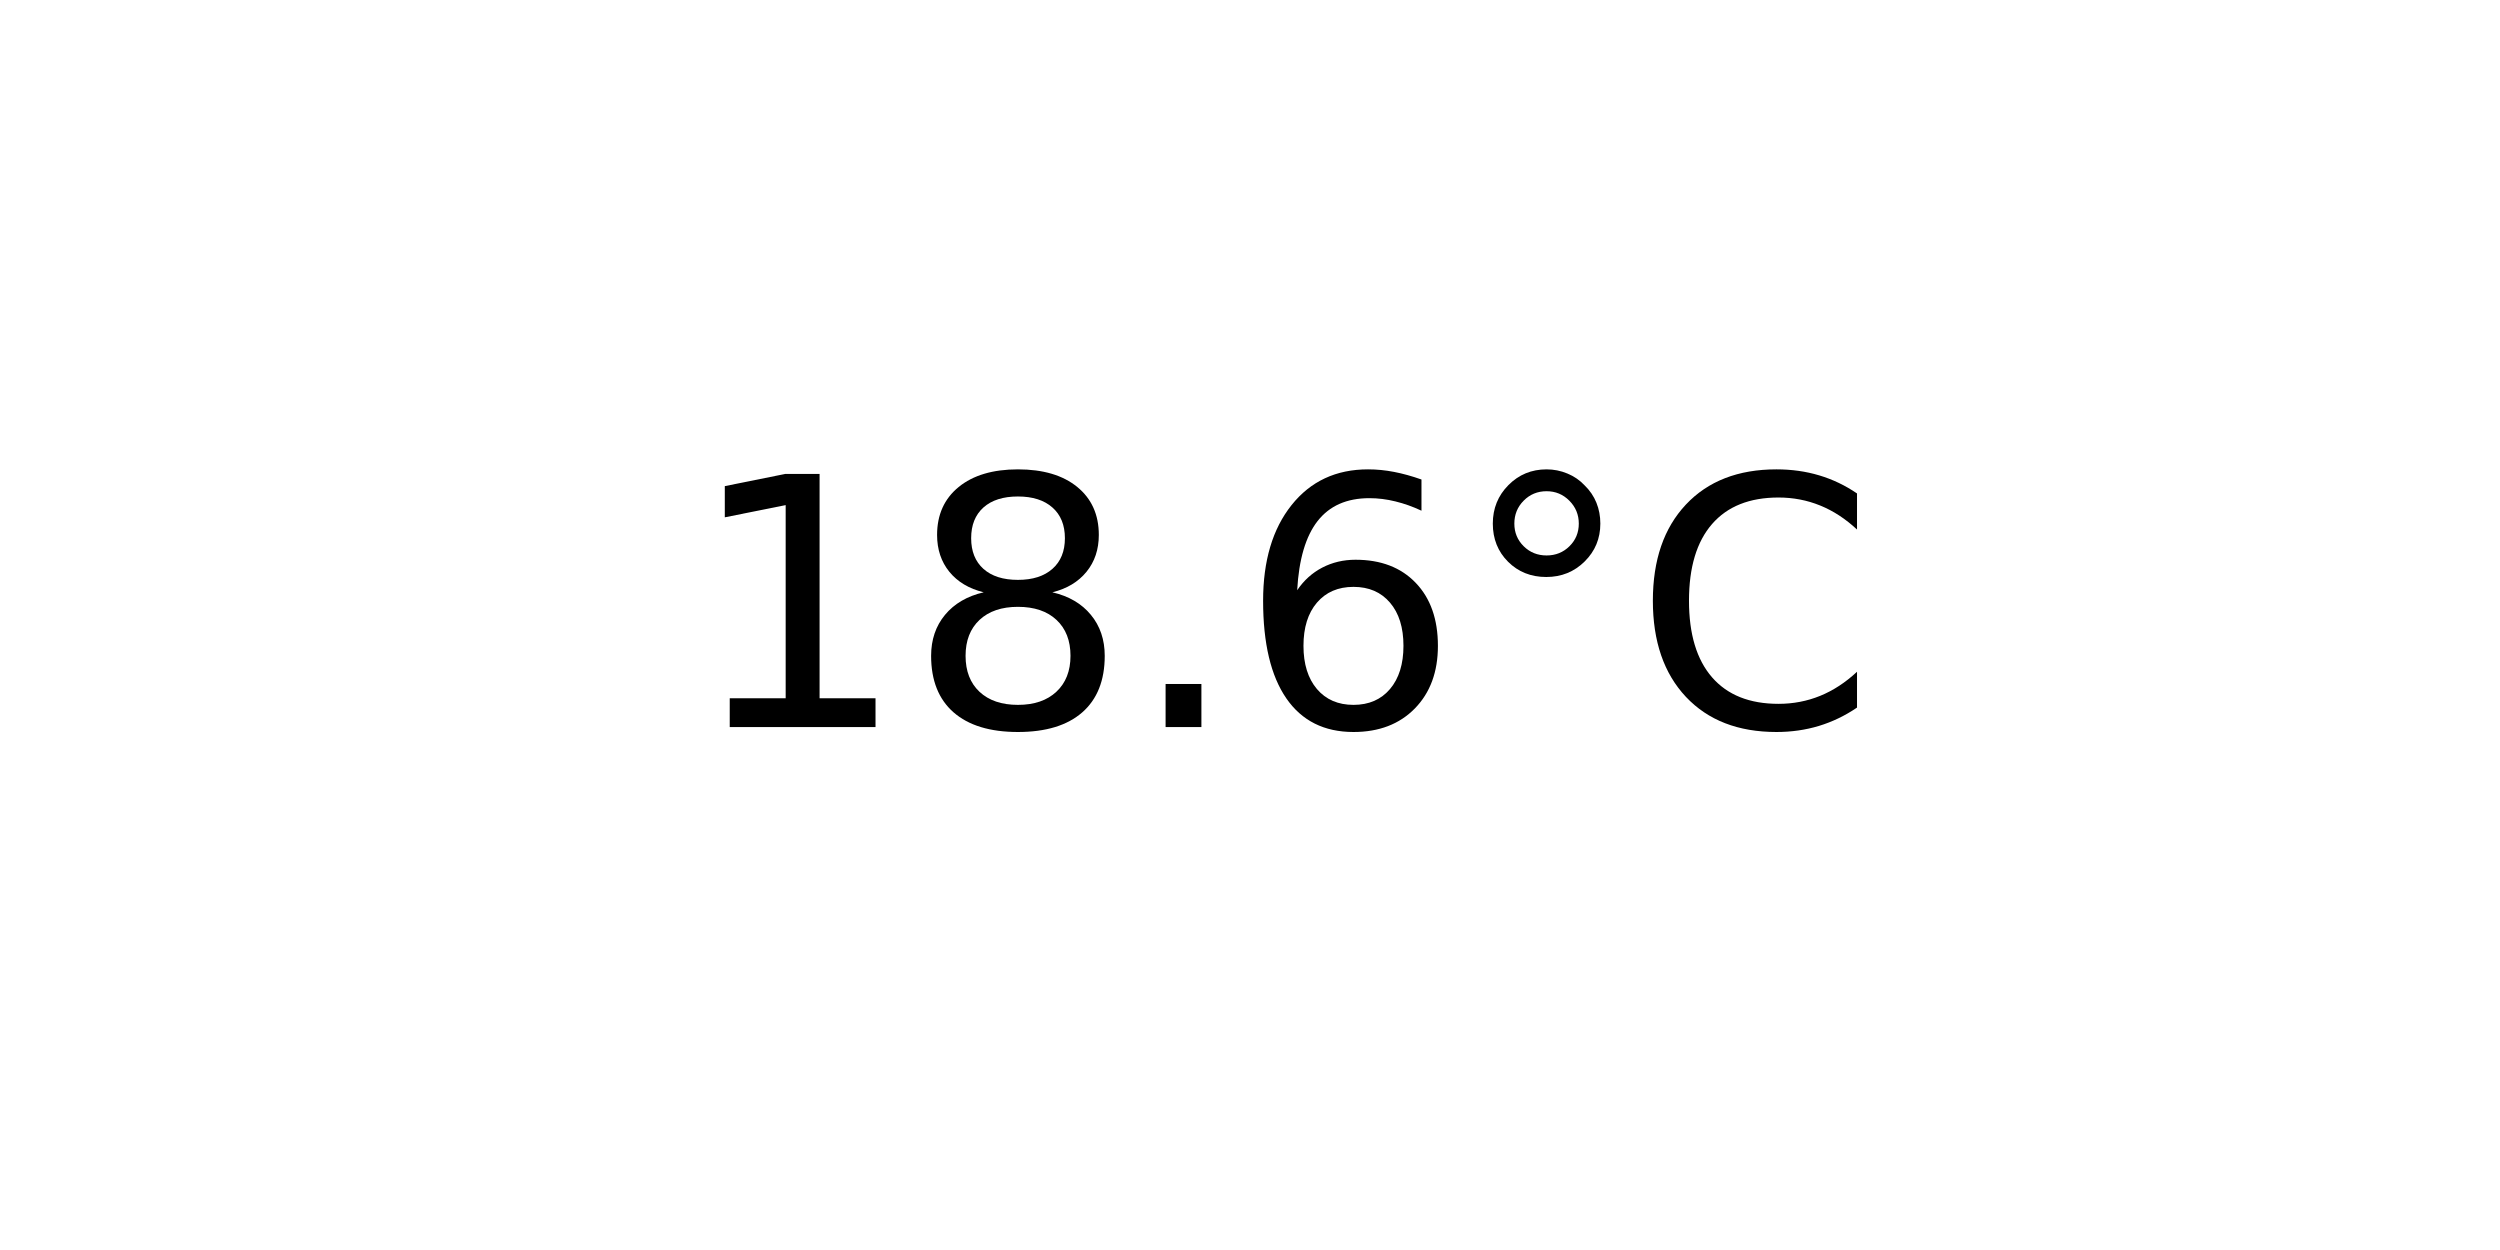
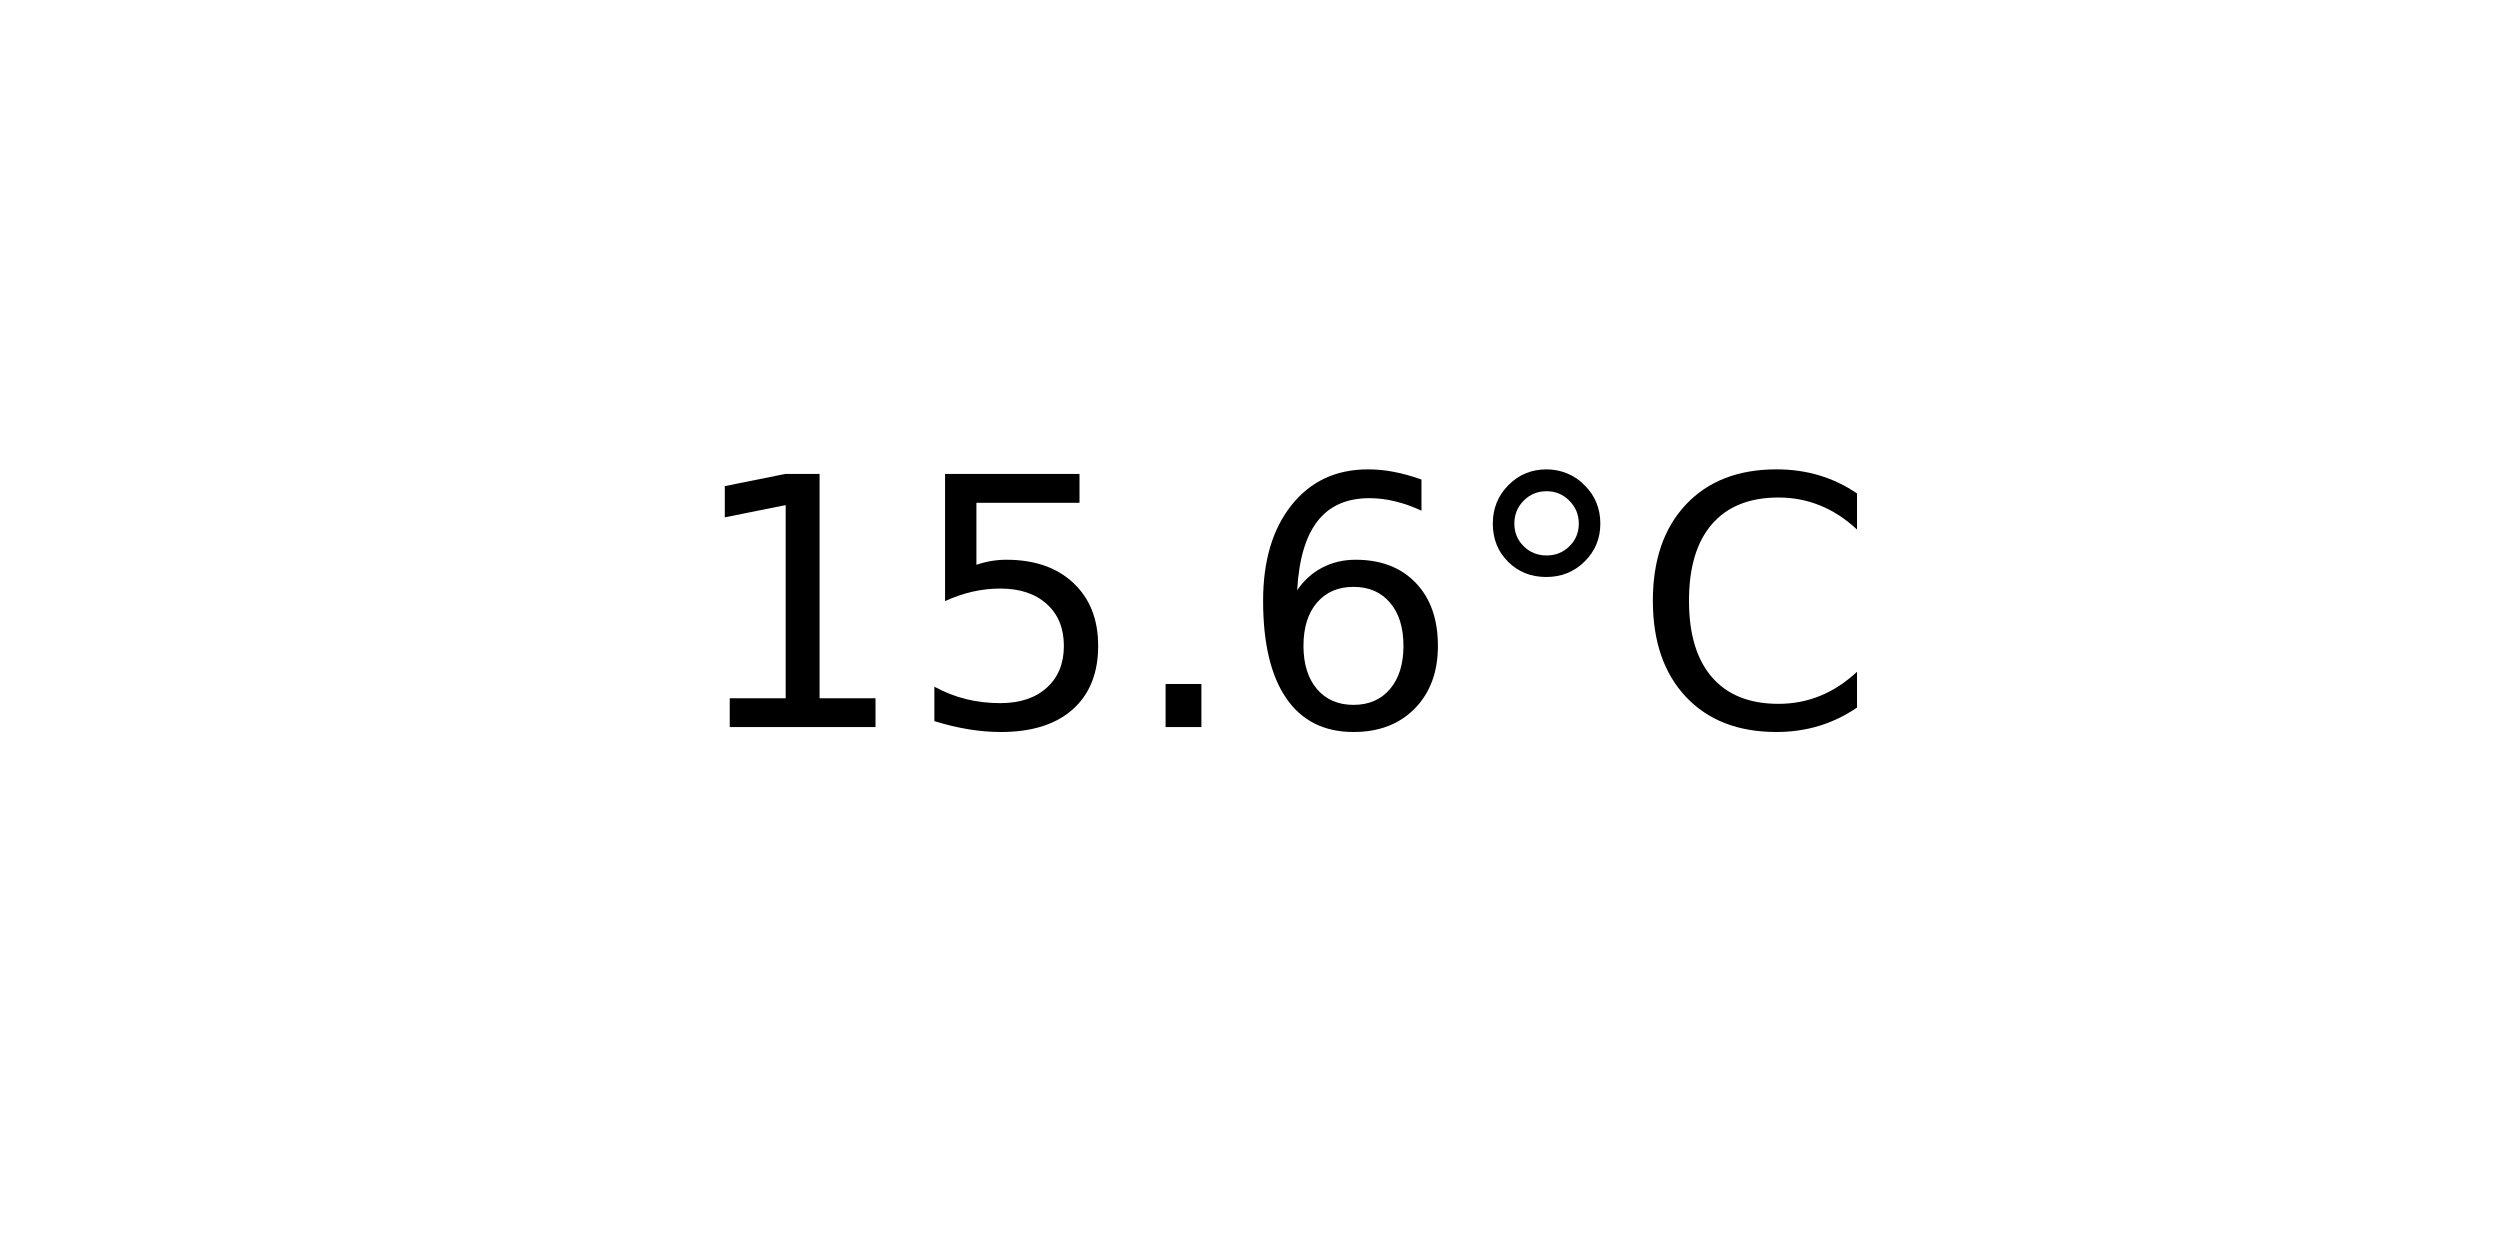
<svg xmlns="http://www.w3.org/2000/svg" xmlns:xlink="http://www.w3.org/1999/xlink" width="72pt" height="36pt" viewBox="0 0 72 36" version="1.1">
  <defs>
    <style type="text/css">*{stroke-linejoin: round; stroke-linecap: butt}</style>
  </defs>
  <g id="figure_1">
    <g id="axes_1">
      <g id="text_1">
        <g transform="translate(19.77578 20.93937) scale(0.1 -0.1)">
          <defs>
            <path id="DejaVuSans-31" d="M 794 531  L 1825 531  L 1825 4091  L 703 3866  L 703 4441  L 1819 4666  L 2450 4666  L 2450 531  L 3481 531  L 3481 0  L 794 0  L 794 531  z " transform="scale(0.015625)" />
-             <path id="DejaVuSans-38" d="M 2034 2216  Q 1584 2216 1326 1975  Q 1069 1734 1069 1313  Q 1069 891 1326 650  Q 1584 409 2034 409  Q 2484 409 2743 651  Q 3003 894 3003 1313  Q 3003 1734 2745 1975  Q 2488 2216 2034 2216  z M 1403 2484  Q 997 2584 770 2862  Q 544 3141 544 3541  Q 544 4100 942 4425  Q 1341 4750 2034 4750  Q 2731 4750 3128 4425  Q 3525 4100 3525 3541  Q 3525 3141 3298 2862  Q 3072 2584 2669 2484  Q 3125 2378 3379 2068  Q 3634 1759 3634 1313  Q 3634 634 3220 271  Q 2806 -91 2034 -91  Q 1263 -91 848 271  Q 434 634 434 1313  Q 434 1759 690 2068  Q 947 2378 1403 2484  z M 1172 3481  Q 1172 3119 1398 2916  Q 1625 2713 2034 2713  Q 2441 2713 2670 2916  Q 2900 3119 2900 3481  Q 2900 3844 2670 4047  Q 2441 4250 2034 4250  Q 1625 4250 1398 4047  Q 1172 3844 1172 3481  z " transform="scale(0.015625)" />
+             <path id="DejaVuSans-35" d="M 691 4666  L 3169 4666  L 3169 4134  L 1269 4134  L 1269 2991  Q 1406 3038 1543 3061  Q 1681 3084 1819 3084  Q 2600 3084 3056 2656  Q 3513 2228 3513 1497  Q 3513 744 3044 326  Q 2575 -91 1722 -91  Q 1428 -91 1123 -41  Q 819 9 494 109  L 494 744  Q 775 591 1075 516  Q 1375 441 1709 441  Q 2250 441 2565 725  Q 2881 1009 2881 1497  Q 2881 1984 2565 2268  Q 2250 2553 1709 2553  Q 1456 2553 1204 2497  Q 953 2441 691 2322  L 691 4666  z " transform="scale(0.015625)" />
            <path id="DejaVuSans-2e" d="M 684 794  L 1344 794  L 1344 0  L 684 0  L 684 794  z " transform="scale(0.015625)" />
            <path id="DejaVuSans-36" d="M 2113 2584  Q 1688 2584 1439 2293  Q 1191 2003 1191 1497  Q 1191 994 1439 701  Q 1688 409 2113 409  Q 2538 409 2786 701  Q 3034 994 3034 1497  Q 3034 2003 2786 2293  Q 2538 2584 2113 2584  z M 3366 4563  L 3366 3988  Q 3128 4100 2886 4159  Q 2644 4219 2406 4219  Q 1781 4219 1451 3797  Q 1122 3375 1075 2522  Q 1259 2794 1537 2939  Q 1816 3084 2150 3084  Q 2853 3084 3261 2657  Q 3669 2231 3669 1497  Q 3669 778 3244 343  Q 2819 -91 2113 -91  Q 1303 -91 875 529  Q 447 1150 447 2328  Q 447 3434 972 4092  Q 1497 4750 2381 4750  Q 2619 4750 2861 4703  Q 3103 4656 3366 4563  z " transform="scale(0.015625)" />
            <path id="DejaVuSans-b0" d="M 1600 4347  Q 1350 4347 1178 4173  Q 1006 4000 1006 3750  Q 1006 3503 1178 3333  Q 1350 3163 1600 3163  Q 1850 3163 2022 3333  Q 2194 3503 2194 3750  Q 2194 3997 2020 4172  Q 1847 4347 1600 4347  z M 1600 4750  Q 1800 4750 1984 4673  Q 2169 4597 2303 4453  Q 2447 4313 2519 4134  Q 2591 3956 2591 3750  Q 2591 3338 2302 3052  Q 2013 2766 1594 2766  Q 1172 2766 890 3047  Q 609 3328 609 3750  Q 609 4169 896 4459  Q 1184 4750 1600 4750  z " transform="scale(0.015625)" />
            <path id="DejaVuSans-43" d="M 4122 4306  L 4122 3641  Q 3803 3938 3442 4084  Q 3081 4231 2675 4231  Q 1875 4231 1450 3742  Q 1025 3253 1025 2328  Q 1025 1406 1450 917  Q 1875 428 2675 428  Q 3081 428 3442 575  Q 3803 722 4122 1019  L 4122 359  Q 3791 134 3420 21  Q 3050 -91 2638 -91  Q 1578 -91 968 557  Q 359 1206 359 2328  Q 359 3453 968 4101  Q 1578 4750 2638 4750  Q 3056 4750 3426 4639  Q 3797 4528 4122 4306  z " transform="scale(0.015625)" />
          </defs>
          <use xlink:href="#DejaVuSans-31" />
-           <use xlink:href="#DejaVuSans-38" x="63.623" />
+           <use xlink:href="#DejaVuSans-35" x="63.623" />
          <use xlink:href="#DejaVuSans-2e" x="127.246" />
          <use xlink:href="#DejaVuSans-36" x="159.033" />
          <use xlink:href="#DejaVuSans-b0" x="222.656" />
          <use xlink:href="#DejaVuSans-43" x="272.656" />
        </g>
      </g>
    </g>
  </g>
</svg>
